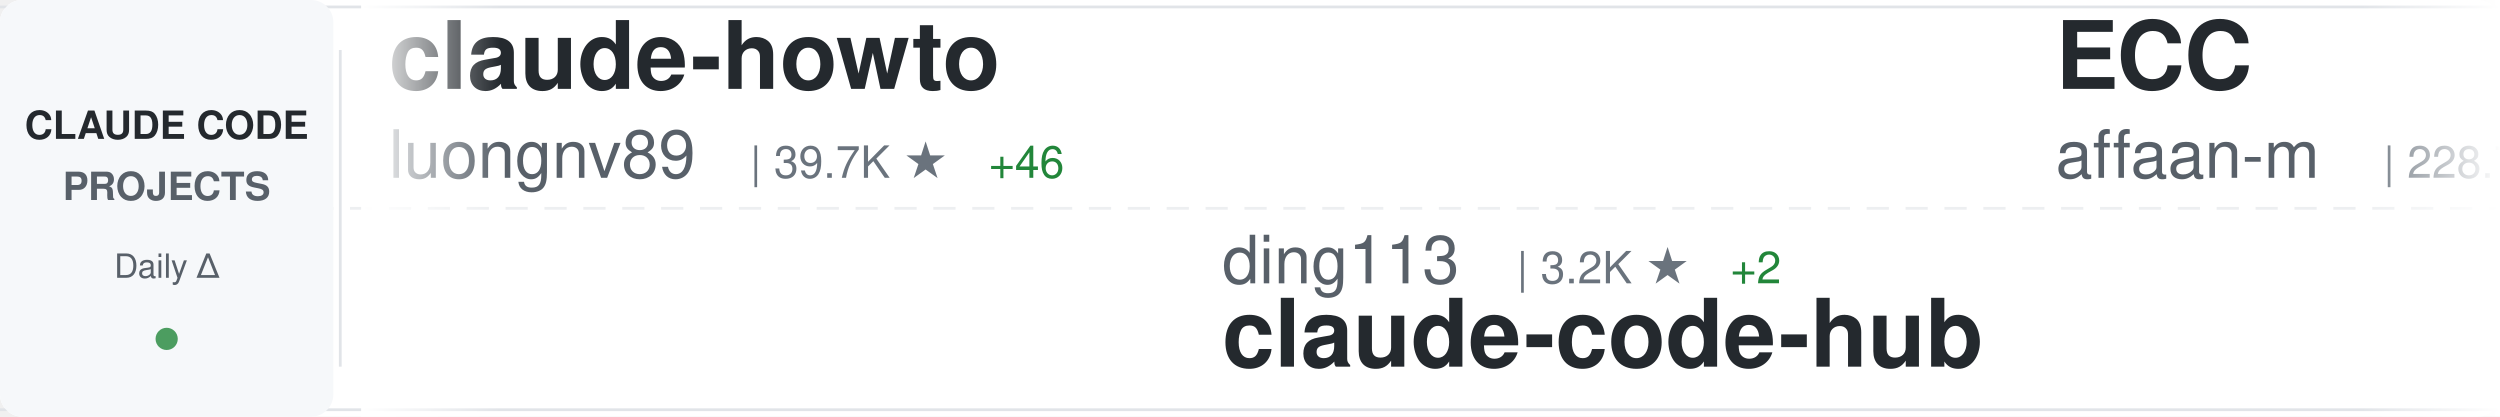
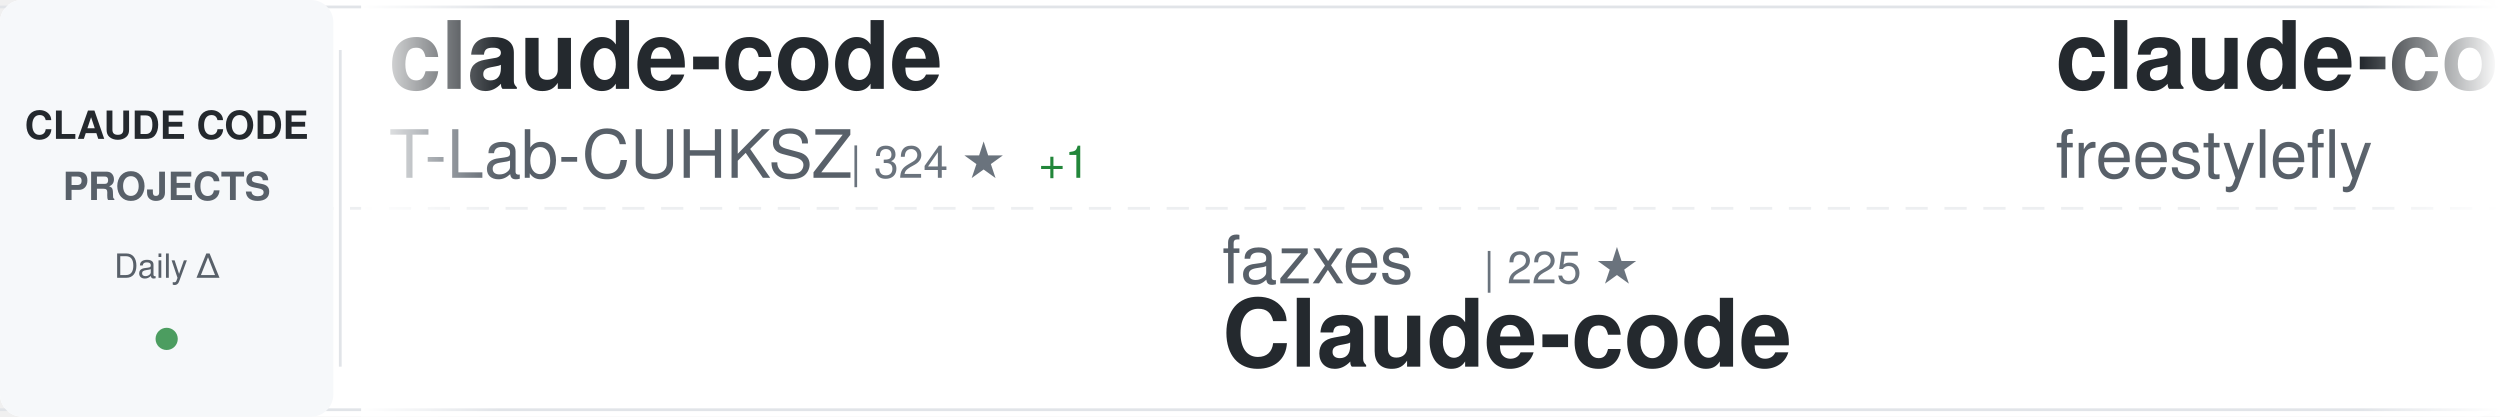
<svg xmlns="http://www.w3.org/2000/svg" width="900" height="150">
  <defs>
    <linearGradient id="awesomeLeftFade" x1="0%" y1="0%" x2="100%" y2="0%">
      <stop offset="0%" style="stop-color:#ffffff;stop-opacity:1" />
      <stop offset="100%" style="stop-color:#ffffff;stop-opacity:0" />
    </linearGradient>
    <linearGradient id="awesomeRightFade" x1="0%" y1="0%" x2="100%" y2="0%">
      <stop offset="0%" style="stop-color:#ffffff;stop-opacity:0" />
      <stop offset="100%" style="stop-color:#ffffff;stop-opacity:1" />
    </linearGradient>
  </defs>
  <rect width="900" height="150" fill="#ffffff" rx="8" />
  <rect x="0" y="2" width="900" height="1" fill="#e1e4e8" />
  <rect x="0" y="147" width="900" height="1" fill="#e1e4e8" />
  <line x1="0" y1="75" x2="900" y2="75" stroke="#e1e4e8" stroke-width="1" stroke-dasharray="8 6" opacity="0.6" />
  <rect x="0" y="0" width="120" height="150" fill="#f6f8fa" rx="8" />
  <text x="60" y="50" font-family="-apple-system, BlinkMacSystemFont, 'Segoe UI', Helvetica, Arial, sans-serif" font-size="14" font-weight="600" fill="#24292e" text-anchor="middle">CLAUDE CODE</text>
  <text x="60" y="72" font-family="-apple-system, BlinkMacSystemFont, 'Segoe UI', Helvetica, Arial, sans-serif" font-size="14" font-weight="600" fill="#586069" text-anchor="middle">PROJECTS</text>
  <text x="60" y="100" font-family="-apple-system, BlinkMacSystemFont, 'Segoe UI', Helvetica, Arial, sans-serif" font-size="12" font-weight="500" fill="#586069" text-anchor="middle">Daily Δ</text>
  <circle cx="60" cy="122" r="4" fill="#22863a" opacity="0.8" />
  <rect x="122" y="18" width="1" height="114" fill="#e1e4e8" />
  <clipPath id="awesomeTickerClip">
    <rect x="130" y="0" width="770" height="150" />
  </clipPath>
  <g clip-path="url(#awesomeTickerClip)">
    <g id="awesomeTickerItems">
      <animateTransform attributeName="transform" attributeType="XML" type="translate" from="0 0" to="-3000 0" dur="54s" repeatCount="indefinite" />
      <g transform="translate(0, 0)">
-         <text x="140" y="32" font-family="-apple-system, BlinkMacSystemFont, 'Segoe UI', Helvetica, Arial, sans-serif" font-size="34" font-weight="600" fill="#24292e">claude-howto</text>
-         <text x="140" y="64" font-family="-apple-system, BlinkMacSystemFont, 'Segoe UI', Helvetica, Arial, sans-serif" font-size="24" font-weight="400" fill="#586069">luongnv89</text>
-         <text x="270" y="64" font-family="-apple-system, BlinkMacSystemFont, 'Segoe UI', Helvetica, Arial, sans-serif" font-size="16" font-weight="500" fill="#6a737d">| 39.7K ★</text>
-         <text x="356" y="64" font-family="-apple-system, BlinkMacSystemFont, 'Segoe UI', Helvetica, Arial, sans-serif" font-size="16" font-weight="500" fill="#22863a"> +46</text>
+         <text x="140" y="32" font-family="-apple-system, BlinkMacSystemFont, 'Segoe UI', Helvetica, Arial, sans-serif" font-size="34" font-weight="600" fill="#24292e">claude-code</text>
+         <text x="140" y="64" font-family="-apple-system, BlinkMacSystemFont, 'Segoe UI', Helvetica, Arial, sans-serif" font-size="24" font-weight="400" fill="#586069">T-Lab-CUHKSZ</text>
+         <text x="306" y="64" font-family="-apple-system, BlinkMacSystemFont, 'Segoe UI', Helvetica, Arial, sans-serif" font-size="16" font-weight="500" fill="#6a737d">| 324 ★</text>
+         <text x="374" y="64" font-family="-apple-system, BlinkMacSystemFont, 'Segoe UI', Helvetica, Arial, sans-serif" font-size="16" font-weight="500" fill="#22863a"> +1</text>
      </g>
      <g transform="translate(300, 0)">
-         <text x="140" y="102" font-family="-apple-system, BlinkMacSystemFont, 'Segoe UI', Helvetica, Arial, sans-serif" font-size="24" font-weight="400" fill="#586069">ding113</text>
-         <text x="246" y="102" font-family="-apple-system, BlinkMacSystemFont, 'Segoe UI', Helvetica, Arial, sans-serif" font-size="16" font-weight="500" fill="#6a737d">| 3.2K ★</text>
-         <text x="323" y="102" font-family="-apple-system, BlinkMacSystemFont, 'Segoe UI', Helvetica, Arial, sans-serif" font-size="16" font-weight="500" fill="#22863a"> +2</text>
-         <text x="140" y="132" font-family="-apple-system, BlinkMacSystemFont, 'Segoe UI', Helvetica, Arial, sans-serif" font-size="34" font-weight="600" fill="#24292e">claude-code-hub</text>
+         <text x="140" y="102" font-family="-apple-system, BlinkMacSystemFont, 'Segoe UI', Helvetica, Arial, sans-serif" font-size="24" font-weight="400" fill="#586069">fazxes</text>
+         <text x="234" y="102" font-family="-apple-system, BlinkMacSystemFont, 'Segoe UI', Helvetica, Arial, sans-serif" font-size="16" font-weight="500" fill="#6a737d">| 225 ★</text>
+         <text x="140" y="132" font-family="-apple-system, BlinkMacSystemFont, 'Segoe UI', Helvetica, Arial, sans-serif" font-size="34" font-weight="600" fill="#24292e">Claude-code</text>
      </g>
      <g transform="translate(600, 0)">
-         <text x="140" y="32" font-family="-apple-system, BlinkMacSystemFont, 'Segoe UI', Helvetica, Arial, sans-serif" font-size="34" font-weight="600" fill="#24292e">ECC</text>
-         <text x="140" y="64" font-family="-apple-system, BlinkMacSystemFont, 'Segoe UI', Helvetica, Arial, sans-serif" font-size="24" font-weight="400" fill="#586069">affaan-m</text>
-         <text x="258" y="64" font-family="-apple-system, BlinkMacSystemFont, 'Segoe UI', Helvetica, Arial, sans-serif" font-size="16" font-weight="500" fill="#6a737d">| 228.7K ★</text>
-         <text x="353" y="64" font-family="-apple-system, BlinkMacSystemFont, 'Segoe UI', Helvetica, Arial, sans-serif" font-size="16" font-weight="500" fill="#22863a"> +380</text>
+         <text x="140" y="32" font-family="-apple-system, BlinkMacSystemFont, 'Segoe UI', Helvetica, Arial, sans-serif" font-size="34" font-weight="600" fill="#24292e">claude-code</text>
+         <text x="140" y="64" font-family="-apple-system, BlinkMacSystemFont, 'Segoe UI', Helvetica, Arial, sans-serif" font-size="24" font-weight="400" fill="#586069">freestylefly</text>
+         <text x="306" y="64" font-family="-apple-system, BlinkMacSystemFont, 'Segoe UI', Helvetica, Arial, sans-serif" font-size="16" font-weight="500" fill="#6a737d">| 128 ★</text>
      </g>
      <g transform="translate(900, 0)">
-         <text x="140" y="102" font-family="-apple-system, BlinkMacSystemFont, 'Segoe UI', Helvetica, Arial, sans-serif" font-size="24" font-weight="400" fill="#586069">RichardAtCT</text>
-         <text x="294" y="102" font-family="-apple-system, BlinkMacSystemFont, 'Segoe UI', Helvetica, Arial, sans-serif" font-size="16" font-weight="500" fill="#6a737d">| 2.7K ★</text>
-         <text x="371" y="102" font-family="-apple-system, BlinkMacSystemFont, 'Segoe UI', Helvetica, Arial, sans-serif" font-size="16" font-weight="500" fill="#22863a"> +2</text>
-         <text x="140" y="132" font-family="-apple-system, BlinkMacSystemFont, 'Segoe UI', Helvetica, Arial, sans-serif" font-size="34" font-weight="600" fill="#24292e">claude-code-telegram</text>
+         <text x="140" y="102" font-family="-apple-system, BlinkMacSystemFont, 'Segoe UI', Helvetica, Arial, sans-serif" font-size="24" font-weight="400" fill="#586069">multica-ai</text>
+         <text x="282" y="102" font-family="-apple-system, BlinkMacSystemFont, 'Segoe UI', Helvetica, Arial, sans-serif" font-size="16" font-weight="500" fill="#6a737d">| 191.1K ★</text>
+         <text x="377" y="102" font-family="-apple-system, BlinkMacSystemFont, 'Segoe UI', Helvetica, Arial, sans-serif" font-size="16" font-weight="500" fill="#22863a"> +316</text>
+         <text x="140" y="132" font-family="-apple-system, BlinkMacSystemFont, 'Segoe UI', Helvetica, Arial, sans-serif" font-size="34" font-weight="600" fill="#24292e">andrej-karpathy-skills</text>
      </g>
      <g transform="translate(1200, 0)">
        <text x="140" y="32" font-family="-apple-system, BlinkMacSystemFont, 'Segoe UI', Helvetica, Arial, sans-serif" font-size="34" font-weight="600" fill="#24292e">claude-code</text>
-         <text x="140" y="64" font-family="-apple-system, BlinkMacSystemFont, 'Segoe UI', Helvetica, Arial, sans-serif" font-size="24" font-weight="400" fill="#586069">RishabhK103</text>
-         <text x="294" y="64" font-family="-apple-system, BlinkMacSystemFont, 'Segoe UI', Helvetica, Arial, sans-serif" font-size="16" font-weight="500" fill="#6a737d">| 101 ★</text>
+         <text x="140" y="64" font-family="-apple-system, BlinkMacSystemFont, 'Segoe UI', Helvetica, Arial, sans-serif" font-size="24" font-weight="400" fill="#586069">claude-code-best</text>
+         <text x="354" y="64" font-family="-apple-system, BlinkMacSystemFont, 'Segoe UI', Helvetica, Arial, sans-serif" font-size="16" font-weight="500" fill="#6a737d">| 21.1K ★</text>
+         <text x="440" y="64" font-family="-apple-system, BlinkMacSystemFont, 'Segoe UI', Helvetica, Arial, sans-serif" font-size="16" font-weight="500" fill="#22863a"> +39</text>
      </g>
      <g transform="translate(1500, 0)">
-         <text x="140" y="102" font-family="-apple-system, BlinkMacSystemFont, 'Segoe UI', Helvetica, Arial, sans-serif" font-size="24" font-weight="400" fill="#586069">zstmfhy</text>
-         <text x="246" y="102" font-family="-apple-system, BlinkMacSystemFont, 'Segoe UI', Helvetica, Arial, sans-serif" font-size="16" font-weight="500" fill="#6a737d">| 190 ★</text>
+         <text x="140" y="102" font-family="-apple-system, BlinkMacSystemFont, 'Segoe UI', Helvetica, Arial, sans-serif" font-size="24" font-weight="400" fill="#586069">jeremylongshore</text>
+         <text x="342" y="102" font-family="-apple-system, BlinkMacSystemFont, 'Segoe UI', Helvetica, Arial, sans-serif" font-size="16" font-weight="500" fill="#6a737d">| 2.5K ★</text>
+         <text x="419" y="102" font-family="-apple-system, BlinkMacSystemFont, 'Segoe UI', Helvetica, Arial, sans-serif" font-size="16" font-weight="500" fill="#22863a"> +7</text>
+         <text x="140" y="132" font-family="-apple-system, BlinkMacSystemFont, 'Segoe UI', Helvetica, Arial, sans-serif" font-size="34" font-weight="600" fill="#24292e">claude-code-plugins-plus...</text>
+       </g>
+       <g transform="translate(1800, 0)">
+         <text x="140" y="32" font-family="-apple-system, BlinkMacSystemFont, 'Segoe UI', Helvetica, Arial, sans-serif" font-size="34" font-weight="600" fill="#24292e">claude-code</text>
+         <text x="140" y="64" font-family="-apple-system, BlinkMacSystemFont, 'Segoe UI', Helvetica, Arial, sans-serif" font-size="24" font-weight="400" fill="#586069">VineeTagarwaL-code</text>
+         <text x="378" y="64" font-family="-apple-system, BlinkMacSystemFont, 'Segoe UI', Helvetica, Arial, sans-serif" font-size="16" font-weight="500" fill="#6a737d">| 275 ★</text>
+       </g>
+       <g transform="translate(2100, 0)">
+         <text x="140" y="102" font-family="-apple-system, BlinkMacSystemFont, 'Segoe UI', Helvetica, Arial, sans-serif" font-size="24" font-weight="400" fill="#586069">shanraisshan</text>
+         <text x="306" y="102" font-family="-apple-system, BlinkMacSystemFont, 'Segoe UI', Helvetica, Arial, sans-serif" font-size="16" font-weight="500" fill="#6a737d">| 62.5K ★</text>
+         <text x="392" y="102" font-family="-apple-system, BlinkMacSystemFont, 'Segoe UI', Helvetica, Arial, sans-serif" font-size="16" font-weight="500" fill="#22863a"> +35</text>
+         <text x="140" y="132" font-family="-apple-system, BlinkMacSystemFont, 'Segoe UI', Helvetica, Arial, sans-serif" font-size="34" font-weight="600" fill="#24292e">claude-code-best-practic...</text>
+       </g>
+       <g transform="translate(2400, 0)">
+         <text x="140" y="32" font-family="-apple-system, BlinkMacSystemFont, 'Segoe UI', Helvetica, Arial, sans-serif" font-size="34" font-weight="600" fill="#24292e">claude-code</text>
+         <text x="140" y="64" font-family="-apple-system, BlinkMacSystemFont, 'Segoe UI', Helvetica, Arial, sans-serif" font-size="24" font-weight="400" fill="#586069">Onewon</text>
+         <text x="234" y="64" font-family="-apple-system, BlinkMacSystemFont, 'Segoe UI', Helvetica, Arial, sans-serif" font-size="16" font-weight="500" fill="#6a737d">| 184 ★</text>
+       </g>
+       <g transform="translate(2700, 0)">
+         <text x="140" y="102" font-family="-apple-system, BlinkMacSystemFont, 'Segoe UI', Helvetica, Arial, sans-serif" font-size="24" font-weight="400" fill="#586069">777genius</text>
+         <text x="270" y="102" font-family="-apple-system, BlinkMacSystemFont, 'Segoe UI', Helvetica, Arial, sans-serif" font-size="16" font-weight="500" fill="#6a737d">| 920 ★</text>
+         <text x="338" y="102" font-family="-apple-system, BlinkMacSystemFont, 'Segoe UI', Helvetica, Arial, sans-serif" font-size="16" font-weight="500" fill="#22863a"> +1</text>
+         <text x="140" y="132" font-family="-apple-system, BlinkMacSystemFont, 'Segoe UI', Helvetica, Arial, sans-serif" font-size="34" font-weight="600" fill="#24292e">claude-code-source-code</text>
+       </g>
+       <g transform="translate(3000, 0)">
+         <text x="140" y="32" font-family="-apple-system, BlinkMacSystemFont, 'Segoe UI', Helvetica, Arial, sans-serif" font-size="34" font-weight="600" fill="#24292e">claude-code</text>
+         <text x="140" y="64" font-family="-apple-system, BlinkMacSystemFont, 'Segoe UI', Helvetica, Arial, sans-serif" font-size="24" font-weight="400" fill="#586069">T-Lab-CUHKSZ</text>
+         <text x="306" y="64" font-family="-apple-system, BlinkMacSystemFont, 'Segoe UI', Helvetica, Arial, sans-serif" font-size="16" font-weight="500" fill="#6a737d">| 324 ★</text>
+         <text x="374" y="64" font-family="-apple-system, BlinkMacSystemFont, 'Segoe UI', Helvetica, Arial, sans-serif" font-size="16" font-weight="500" fill="#22863a"> +1</text>
+       </g>
+       <g transform="translate(3300, 0)">
+         <text x="140" y="102" font-family="-apple-system, BlinkMacSystemFont, 'Segoe UI', Helvetica, Arial, sans-serif" font-size="24" font-weight="400" fill="#586069">fazxes</text>
+         <text x="234" y="102" font-family="-apple-system, BlinkMacSystemFont, 'Segoe UI', Helvetica, Arial, sans-serif" font-size="16" font-weight="500" fill="#6a737d">| 225 ★</text>
        <text x="140" y="132" font-family="-apple-system, BlinkMacSystemFont, 'Segoe UI', Helvetica, Arial, sans-serif" font-size="34" font-weight="600" fill="#24292e">Claude-code</text>
      </g>
-       <g transform="translate(1800, 0)">
-         <text x="140" y="32" font-family="-apple-system, BlinkMacSystemFont, 'Segoe UI', Helvetica, Arial, sans-serif" font-size="34" font-weight="600" fill="#24292e">claude-code-source-code-...</text>
-         <text x="140" y="64" font-family="-apple-system, BlinkMacSystemFont, 'Segoe UI', Helvetica, Arial, sans-serif" font-size="24" font-weight="400" fill="#586069">ghuntley</text>
-         <text x="258" y="64" font-family="-apple-system, BlinkMacSystemFont, 'Segoe UI', Helvetica, Arial, sans-serif" font-size="16" font-weight="500" fill="#6a737d">| 987 ★</text>
-         <text x="326" y="64" font-family="-apple-system, BlinkMacSystemFont, 'Segoe UI', Helvetica, Arial, sans-serif" font-size="16" font-weight="500" fill="#22863a"> +1</text>
-       </g>
-       <g transform="translate(2100, 0)">
-         <text x="140" y="102" font-family="-apple-system, BlinkMacSystemFont, 'Segoe UI', Helvetica, Arial, sans-serif" font-size="24" font-weight="400" fill="#586069">router-for-me</text>
-         <text x="318" y="102" font-family="-apple-system, BlinkMacSystemFont, 'Segoe UI', Helvetica, Arial, sans-serif" font-size="16" font-weight="500" fill="#6a737d">| 40.1K ★</text>
-         <text x="404" y="102" font-family="-apple-system, BlinkMacSystemFont, 'Segoe UI', Helvetica, Arial, sans-serif" font-size="16" font-weight="500" fill="#22863a"> +312</text>
-         <text x="140" y="132" font-family="-apple-system, BlinkMacSystemFont, 'Segoe UI', Helvetica, Arial, sans-serif" font-size="34" font-weight="600" fill="#24292e">CLIProxyAPI</text>
-       </g>
-       <g transform="translate(2400, 0)">
-         <text x="140" y="32" font-family="-apple-system, BlinkMacSystemFont, 'Segoe UI', Helvetica, Arial, sans-serif" font-size="34" font-weight="600" fill="#24292e">claude-code-security-rev...</text>
-         <text x="140" y="64" font-family="-apple-system, BlinkMacSystemFont, 'Segoe UI', Helvetica, Arial, sans-serif" font-size="24" font-weight="400" fill="#586069">anthropics</text>
-         <text x="282" y="64" font-family="-apple-system, BlinkMacSystemFont, 'Segoe UI', Helvetica, Arial, sans-serif" font-size="16" font-weight="500" fill="#6a737d">| 5.5K ★</text>
-         <text x="359" y="64" font-family="-apple-system, BlinkMacSystemFont, 'Segoe UI', Helvetica, Arial, sans-serif" font-size="16" font-weight="500" fill="#22863a"> +3</text>
-       </g>
-       <g transform="translate(2700, 0)">
-         <text x="140" y="102" font-family="-apple-system, BlinkMacSystemFont, 'Segoe UI', Helvetica, Arial, sans-serif" font-size="24" font-weight="400" fill="#586069">claude-code-best</text>
-         <text x="354" y="102" font-family="-apple-system, BlinkMacSystemFont, 'Segoe UI', Helvetica, Arial, sans-serif" font-size="16" font-weight="500" fill="#6a737d">| 21.1K ★</text>
-         <text x="440" y="102" font-family="-apple-system, BlinkMacSystemFont, 'Segoe UI', Helvetica, Arial, sans-serif" font-size="16" font-weight="500" fill="#22863a"> +33</text>
-         <text x="140" y="132" font-family="-apple-system, BlinkMacSystemFont, 'Segoe UI', Helvetica, Arial, sans-serif" font-size="34" font-weight="600" fill="#24292e">claude-code</text>
-       </g>
-       <g transform="translate(3000, 0)">
-         <text x="140" y="32" font-family="-apple-system, BlinkMacSystemFont, 'Segoe UI', Helvetica, Arial, sans-serif" font-size="34" font-weight="600" fill="#24292e">claude-howto</text>
-         <text x="140" y="64" font-family="-apple-system, BlinkMacSystemFont, 'Segoe UI', Helvetica, Arial, sans-serif" font-size="24" font-weight="400" fill="#586069">luongnv89</text>
-         <text x="270" y="64" font-family="-apple-system, BlinkMacSystemFont, 'Segoe UI', Helvetica, Arial, sans-serif" font-size="16" font-weight="500" fill="#6a737d">| 39.7K ★</text>
-         <text x="356" y="64" font-family="-apple-system, BlinkMacSystemFont, 'Segoe UI', Helvetica, Arial, sans-serif" font-size="16" font-weight="500" fill="#22863a"> +46</text>
-       </g>
-       <g transform="translate(3300, 0)">
-         <text x="140" y="102" font-family="-apple-system, BlinkMacSystemFont, 'Segoe UI', Helvetica, Arial, sans-serif" font-size="24" font-weight="400" fill="#586069">ding113</text>
-         <text x="246" y="102" font-family="-apple-system, BlinkMacSystemFont, 'Segoe UI', Helvetica, Arial, sans-serif" font-size="16" font-weight="500" fill="#6a737d">| 3.2K ★</text>
-         <text x="323" y="102" font-family="-apple-system, BlinkMacSystemFont, 'Segoe UI', Helvetica, Arial, sans-serif" font-size="16" font-weight="500" fill="#22863a"> +2</text>
-         <text x="140" y="132" font-family="-apple-system, BlinkMacSystemFont, 'Segoe UI', Helvetica, Arial, sans-serif" font-size="34" font-weight="600" fill="#24292e">claude-code-hub</text>
-       </g>
      <g transform="translate(3600, 0)">
-         <text x="140" y="32" font-family="-apple-system, BlinkMacSystemFont, 'Segoe UI', Helvetica, Arial, sans-serif" font-size="34" font-weight="600" fill="#24292e">ECC</text>
-         <text x="140" y="64" font-family="-apple-system, BlinkMacSystemFont, 'Segoe UI', Helvetica, Arial, sans-serif" font-size="24" font-weight="400" fill="#586069">affaan-m</text>
-         <text x="258" y="64" font-family="-apple-system, BlinkMacSystemFont, 'Segoe UI', Helvetica, Arial, sans-serif" font-size="16" font-weight="500" fill="#6a737d">| 228.7K ★</text>
-         <text x="353" y="64" font-family="-apple-system, BlinkMacSystemFont, 'Segoe UI', Helvetica, Arial, sans-serif" font-size="16" font-weight="500" fill="#22863a"> +380</text>
+         <text x="140" y="32" font-family="-apple-system, BlinkMacSystemFont, 'Segoe UI', Helvetica, Arial, sans-serif" font-size="34" font-weight="600" fill="#24292e">claude-code</text>
+         <text x="140" y="64" font-family="-apple-system, BlinkMacSystemFont, 'Segoe UI', Helvetica, Arial, sans-serif" font-size="24" font-weight="400" fill="#586069">freestylefly</text>
+         <text x="306" y="64" font-family="-apple-system, BlinkMacSystemFont, 'Segoe UI', Helvetica, Arial, sans-serif" font-size="16" font-weight="500" fill="#6a737d">| 128 ★</text>
      </g>
      <g transform="translate(3900, 0)">
-         <text x="140" y="102" font-family="-apple-system, BlinkMacSystemFont, 'Segoe UI', Helvetica, Arial, sans-serif" font-size="24" font-weight="400" fill="#586069">RichardAtCT</text>
-         <text x="294" y="102" font-family="-apple-system, BlinkMacSystemFont, 'Segoe UI', Helvetica, Arial, sans-serif" font-size="16" font-weight="500" fill="#6a737d">| 2.7K ★</text>
-         <text x="371" y="102" font-family="-apple-system, BlinkMacSystemFont, 'Segoe UI', Helvetica, Arial, sans-serif" font-size="16" font-weight="500" fill="#22863a"> +2</text>
-         <text x="140" y="132" font-family="-apple-system, BlinkMacSystemFont, 'Segoe UI', Helvetica, Arial, sans-serif" font-size="34" font-weight="600" fill="#24292e">claude-code-telegram</text>
+         <text x="140" y="102" font-family="-apple-system, BlinkMacSystemFont, 'Segoe UI', Helvetica, Arial, sans-serif" font-size="24" font-weight="400" fill="#586069">multica-ai</text>
+         <text x="282" y="102" font-family="-apple-system, BlinkMacSystemFont, 'Segoe UI', Helvetica, Arial, sans-serif" font-size="16" font-weight="500" fill="#6a737d">| 191.1K ★</text>
+         <text x="377" y="102" font-family="-apple-system, BlinkMacSystemFont, 'Segoe UI', Helvetica, Arial, sans-serif" font-size="16" font-weight="500" fill="#22863a"> +316</text>
+         <text x="140" y="132" font-family="-apple-system, BlinkMacSystemFont, 'Segoe UI', Helvetica, Arial, sans-serif" font-size="34" font-weight="600" fill="#24292e">andrej-karpathy-skills</text>
      </g>
    </g>
  </g>
  <rect x="130" y="0" width="50" height="150" fill="url(#awesomeLeftFade)" />
  <rect x="850" y="0" width="50" height="150" fill="url(#awesomeRightFade)" />
</svg>
